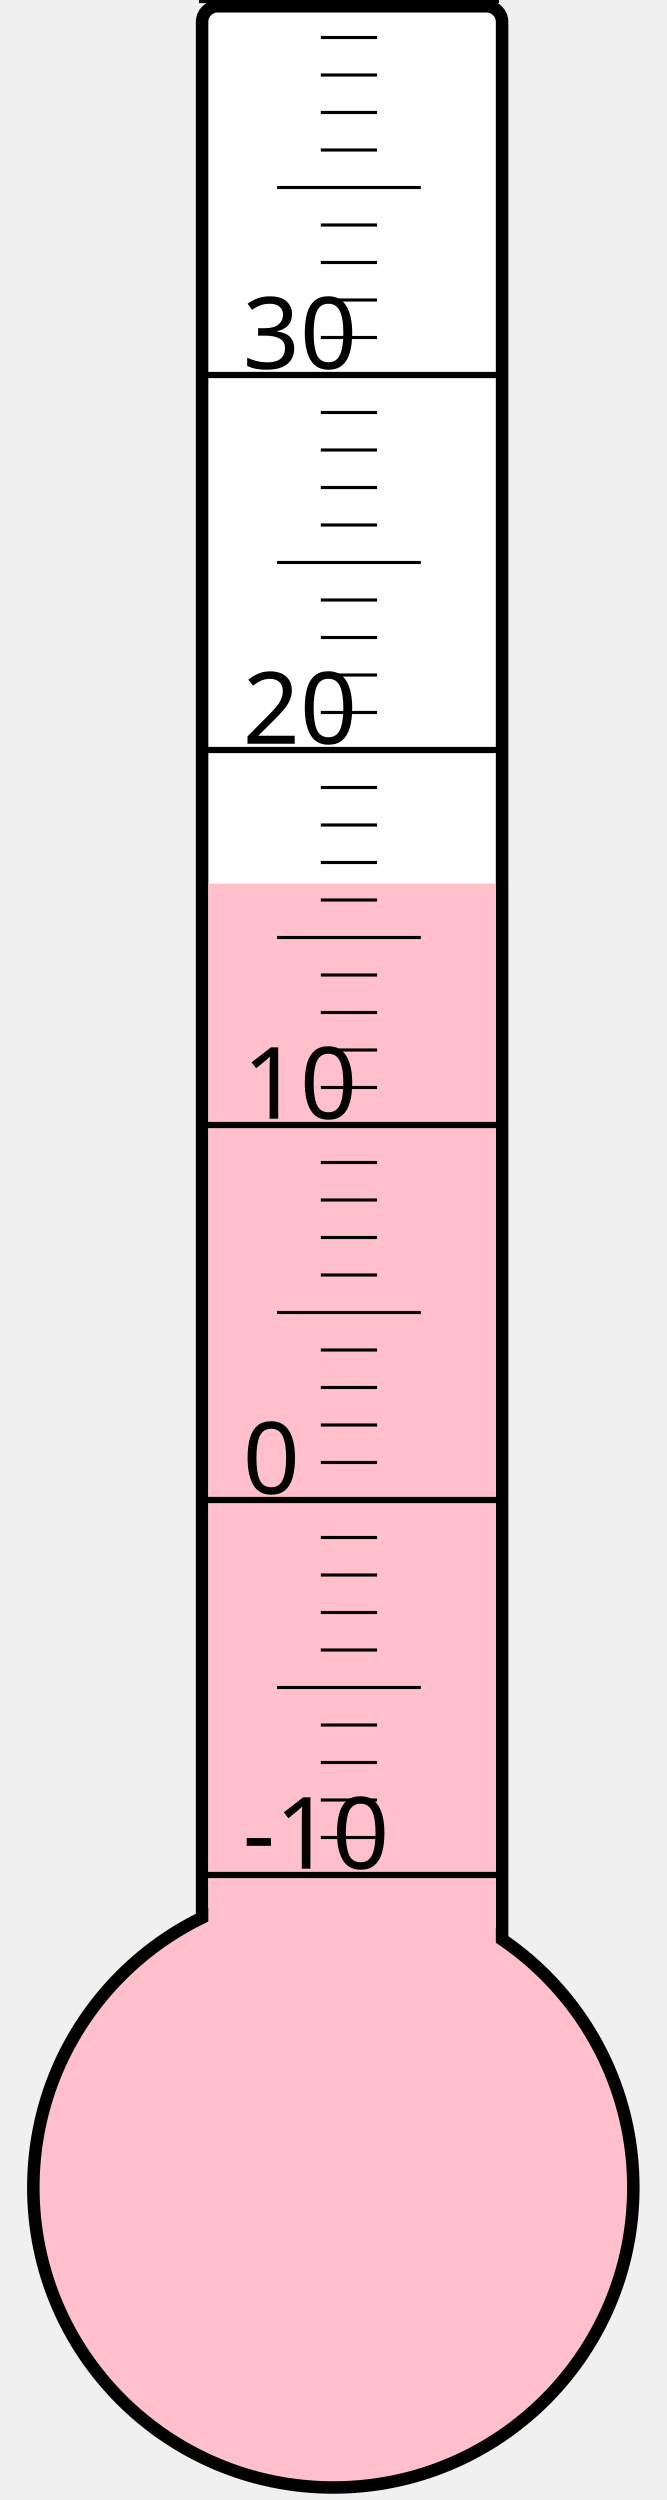
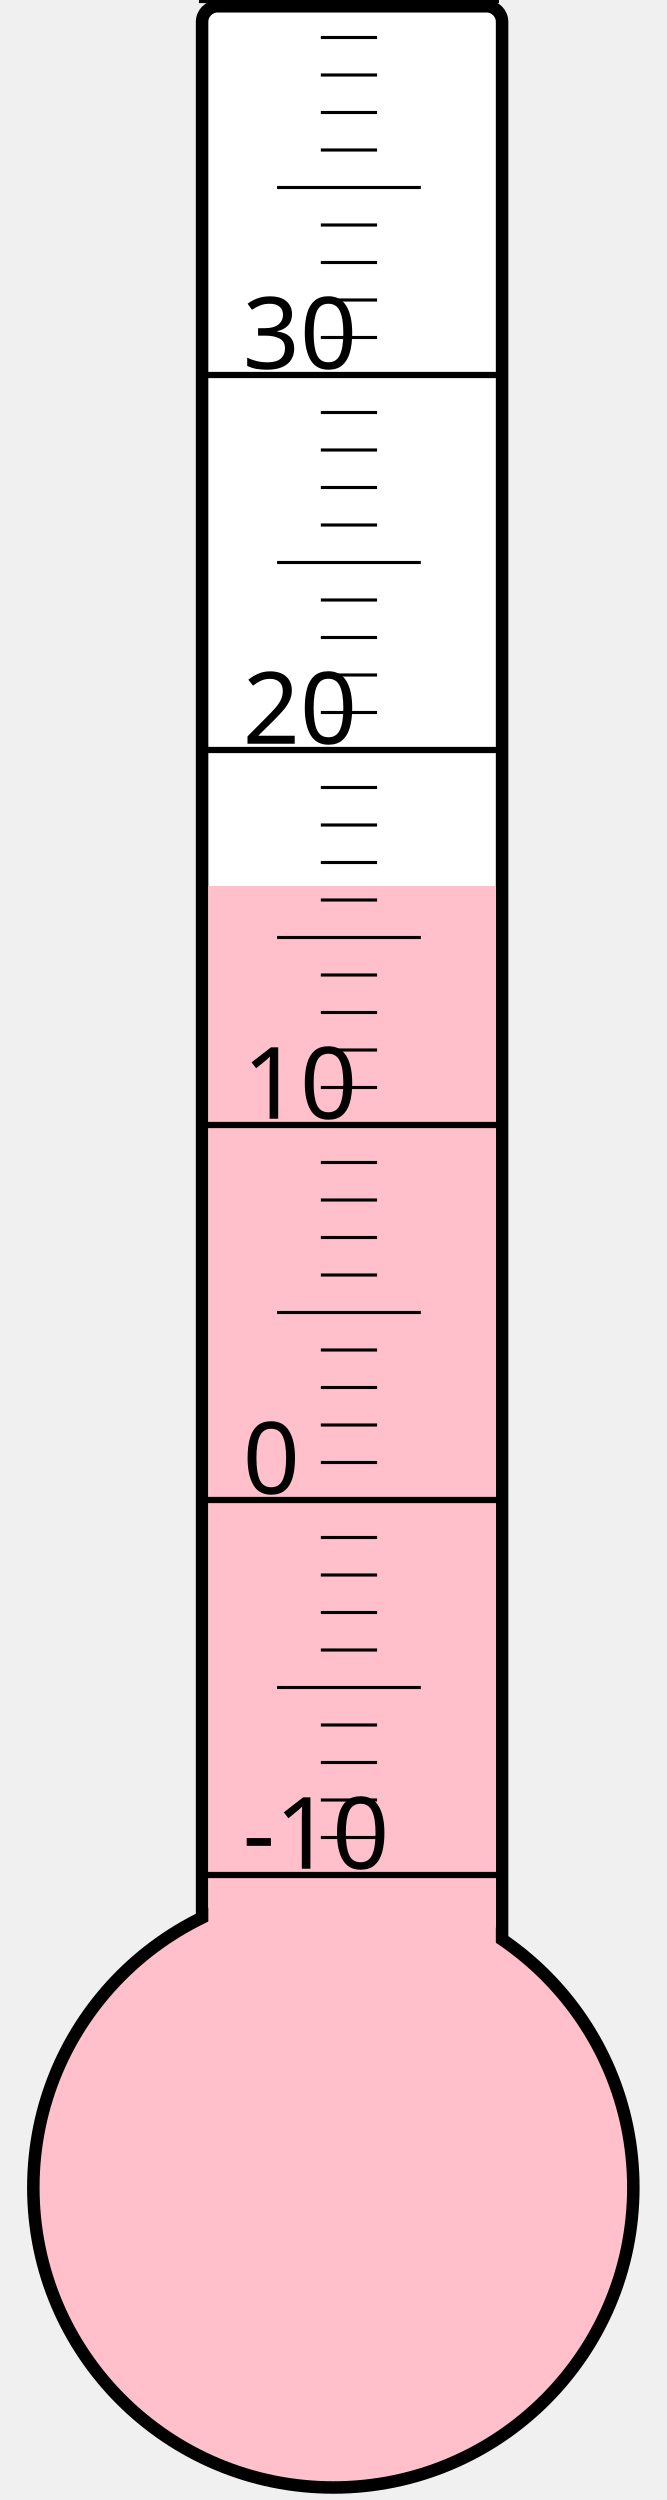
<svg xmlns="http://www.w3.org/2000/svg" width="40px" height="150px" viewBox="0 0 200 800">
  <rect width="200" height="800" x="0" y="0" style="fill: #ffffeb; fill-opacity: 0;" />
  <rect width="96" height="680" x="58" y="2" rx="5" ry="5" style="fill: white; fill-opacity: 1; stroke: black; stroke-width: 4;" />
  <circle cx="100" cy="700" r="96" style="fill: pink; stroke: black; stroke-width: 4;" />
-   <rect width="92" height="417.25" x="60" y="282.75" style="fill: pink; fill-opacity: 1; stroke-width: 0;" />
+   <rect width="92" height="416.5" x="60" y="283.5" style="fill: pink; fill-opacity: 1; stroke-width: 0;" />
  <text x="71" y="598" style="font-family: sans-serif; font-size: 24pt;">-10</text>
  <text x="71" y="478" style="font-family: sans-serif; font-size: 24pt;">0</text>
  <text x="71" y="358" style="font-family: sans-serif; font-size: 24pt;">10</text>
  <text x="71" y="238" style="font-family: sans-serif; font-size: 24pt;">20</text>
  <text x="71" y="118" style="font-family: sans-serif; font-size: 24pt;">30</text>
  <g style="stroke: black;">
    <line x1="57" y1="600" x2="153" y2="600" style="stroke-width: 2;" />
    <line x1="96" y1="588" x2="114" y2="588" style="stroke-width: 1;" />
    <line x1="96" y1="576" x2="114" y2="576" style="stroke-width: 1;" />
    <line x1="96" y1="564" x2="114" y2="564" style="stroke-width: 1;" />
    <line x1="96" y1="552" x2="114" y2="552" style="stroke-width: 1;" />
    <line x1="82" y1="540" x2="128" y2="540" style="stroke-width: 1;" />
    <line x1="96" y1="528" x2="114" y2="528" style="stroke-width: 1;" />
    <line x1="96" y1="516" x2="114" y2="516" style="stroke-width: 1;" />
    <line x1="96" y1="504" x2="114" y2="504" style="stroke-width: 1;" />
    <line x1="96" y1="492" x2="114" y2="492" style="stroke-width: 1;" />
    <line x1="57" y1="480" x2="153" y2="480" style="stroke-width: 2;" />
    <line x1="96" y1="468" x2="114" y2="468" style="stroke-width: 1;" />
    <line x1="96" y1="456" x2="114" y2="456" style="stroke-width: 1;" />
    <line x1="96" y1="444" x2="114" y2="444" style="stroke-width: 1;" />
    <line x1="96" y1="432" x2="114" y2="432" style="stroke-width: 1;" />
    <line x1="82" y1="420" x2="128" y2="420" style="stroke-width: 1;" />
    <line x1="96" y1="408" x2="114" y2="408" style="stroke-width: 1;" />
    <line x1="96" y1="396" x2="114" y2="396" style="stroke-width: 1;" />
    <line x1="96" y1="384" x2="114" y2="384" style="stroke-width: 1;" />
    <line x1="96" y1="372" x2="114" y2="372" style="stroke-width: 1;" />
    <line x1="57" y1="360" x2="153" y2="360" style="stroke-width: 2;" />
    <line x1="96" y1="348" x2="114" y2="348" style="stroke-width: 1;" />
    <line x1="96" y1="336" x2="114" y2="336" style="stroke-width: 1;" />
    <line x1="96" y1="324" x2="114" y2="324" style="stroke-width: 1;" />
    <line x1="96" y1="312" x2="114" y2="312" style="stroke-width: 1;" />
    <line x1="82" y1="300" x2="128" y2="300" style="stroke-width: 1;" />
    <line x1="96" y1="288" x2="114" y2="288" style="stroke-width: 1;" />
    <line x1="96" y1="276" x2="114" y2="276" style="stroke-width: 1;" />
    <line x1="96" y1="264" x2="114" y2="264" style="stroke-width: 1;" />
    <line x1="96" y1="252" x2="114" y2="252" style="stroke-width: 1;" />
    <line x1="57" y1="240" x2="153" y2="240" style="stroke-width: 2;" />
    <line x1="96" y1="228" x2="114" y2="228" style="stroke-width: 1;" />
    <line x1="96" y1="216" x2="114" y2="216" style="stroke-width: 1;" />
    <line x1="96" y1="204" x2="114" y2="204" style="stroke-width: 1;" />
    <line x1="96" y1="192" x2="114" y2="192" style="stroke-width: 1;" />
    <line x1="82" y1="180" x2="128" y2="180" style="stroke-width: 1;" />
    <line x1="96" y1="168" x2="114" y2="168" style="stroke-width: 1;" />
    <line x1="96" y1="156" x2="114" y2="156" style="stroke-width: 1;" />
    <line x1="96" y1="144" x2="114" y2="144" style="stroke-width: 1;" />
    <line x1="96" y1="132" x2="114" y2="132" style="stroke-width: 1;" />
    <line x1="57" y1="120" x2="153" y2="120" style="stroke-width: 2;" />
    <line x1="96" y1="108" x2="114" y2="108" style="stroke-width: 1;" />
    <line x1="96" y1="96" x2="114" y2="96" style="stroke-width: 1;" />
    <line x1="96" y1="84" x2="114" y2="84" style="stroke-width: 1;" />
    <line x1="96" y1="72" x2="114" y2="72" style="stroke-width: 1;" />
    <line x1="82" y1="60" x2="128" y2="60" style="stroke-width: 1;" />
    <line x1="96" y1="48" x2="114" y2="48" style="stroke-width: 1;" />
    <line x1="96" y1="36" x2="114" y2="36" style="stroke-width: 1;" />
    <line x1="96" y1="24" x2="114" y2="24" style="stroke-width: 1;" />
    <line x1="96" y1="12" x2="114" y2="12" style="stroke-width: 1;" />
    <line x1="57" y1="0" x2="153" y2="0" style="stroke-width: 2;" />
  </g>
</svg>
